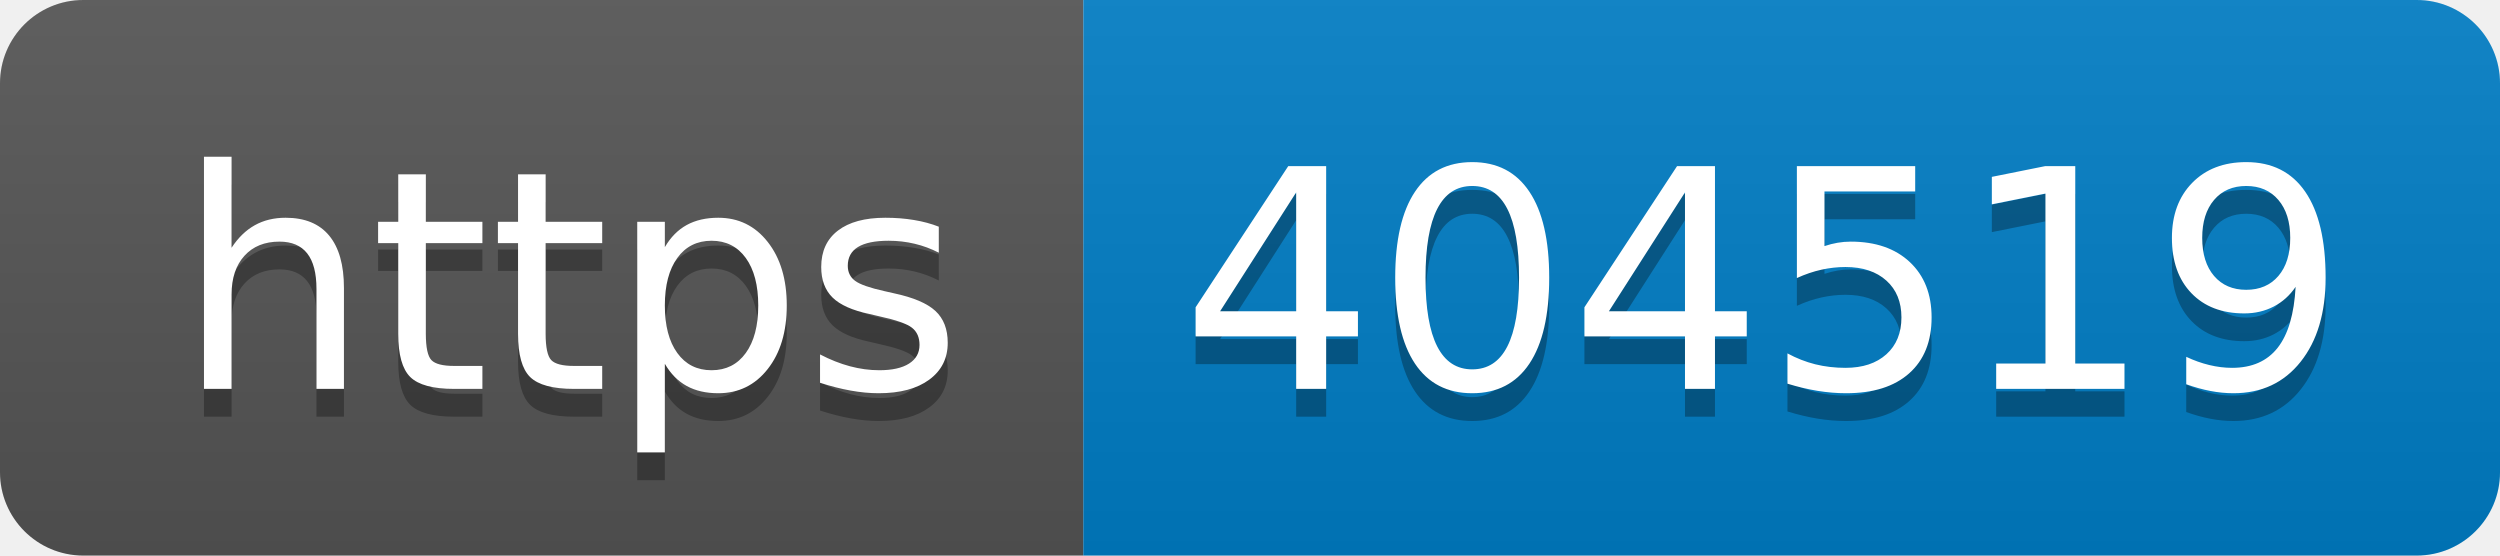
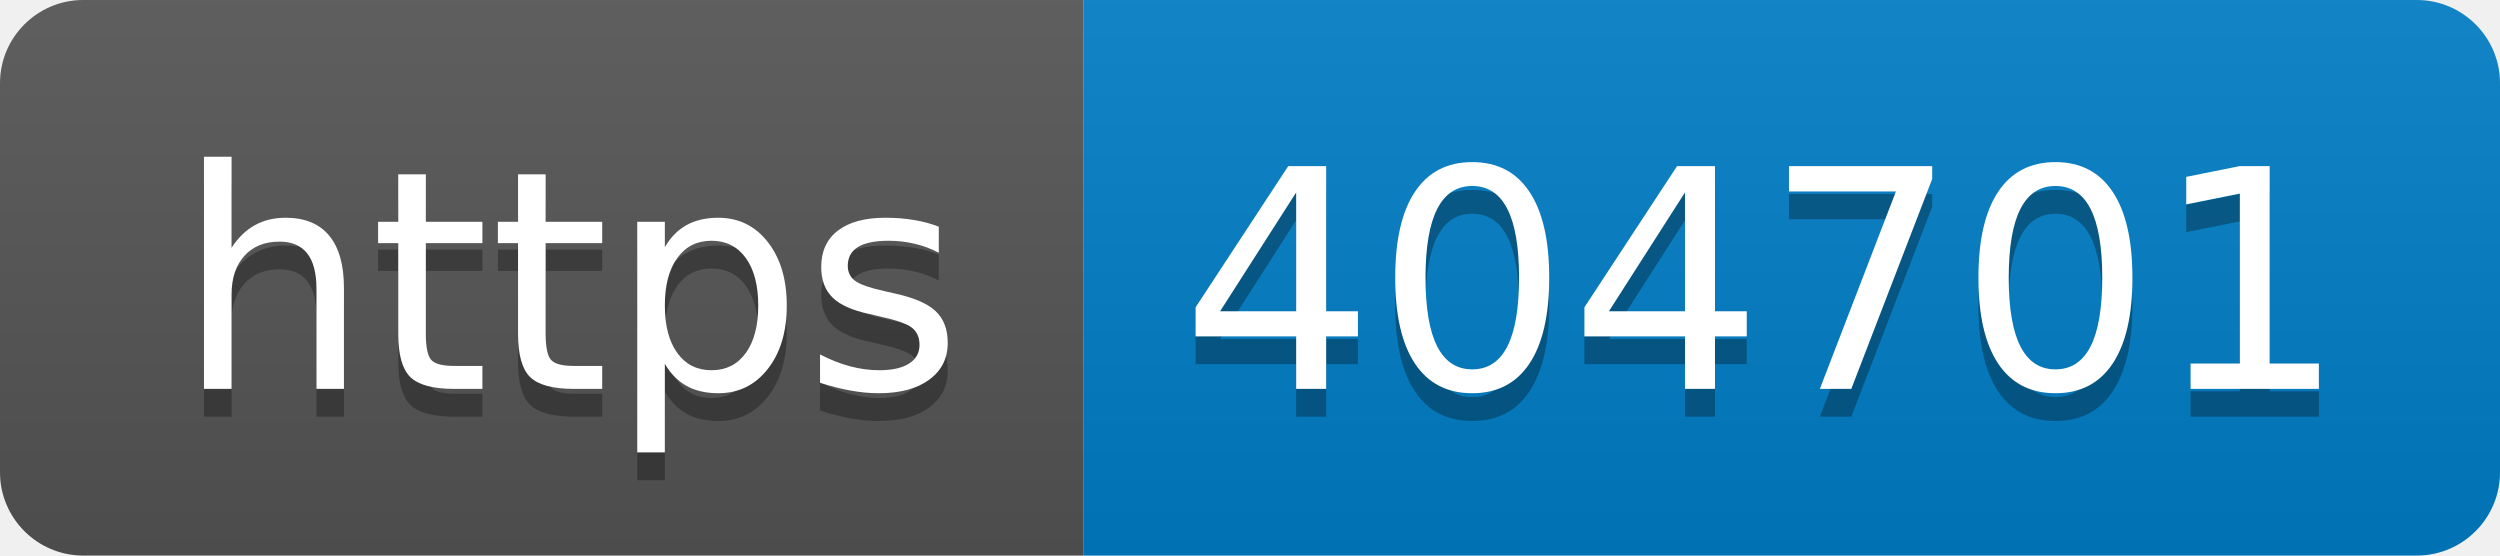
- <svg xmlns="http://www.w3.org/2000/svg" width="90" height="20" role="img" aria-label="https: 404519">
+ <svg xmlns="http://www.w3.org/2000/svg" width="90" height="20" role="img" aria-label="https: 404701">
  <linearGradient id="s" x2="0" y2="100%">
    <stop offset="0" stop-color="#bbb" stop-opacity=".1" />
    <stop offset="1" stop-opacity=".1" />
  </linearGradient>
  <clipPath id="r">
    <rect width="90" height="20" rx="3" fill="#fff" />
  </clipPath>
  <g clip-path="url(#r)">
    <rect width="39" height="20" fill="#555" />
    <rect x="39" width="51" height="20" fill="#007ec6" />
    <rect width="90" height="20" fill="url(#s)" />
  </g>
  <g fill="#fff" text-anchor="middle" font-family="Verdana,Geneva,DejaVu Sans,sans-serif" text-rendering="geometricPrecision" font-size="110">
    <text aria-hidden="true" x="205" y="150" fill="#010101" fill-opacity=".3" transform="scale(.1)" textLength="290">https</text>
    <text x="205" y="140" transform="scale(.1)" fill="#fff" textLength="290">https</text>
-     <text aria-hidden="true" x="635" y="150" fill="#010101" fill-opacity=".3" transform="scale(.1)" textLength="410">404519</text>
-     <text x="635" y="140" transform="scale(.1)" fill="#fff" textLength="410">404519</text>
+     <text aria-hidden="true" x="635" y="150" fill="#010101" fill-opacity=".3" transform="scale(.1)" textLength="410">404701</text>
+     <text x="635" y="140" transform="scale(.1)" fill="#fff" textLength="410">404701</text>
  </g>
</svg>
